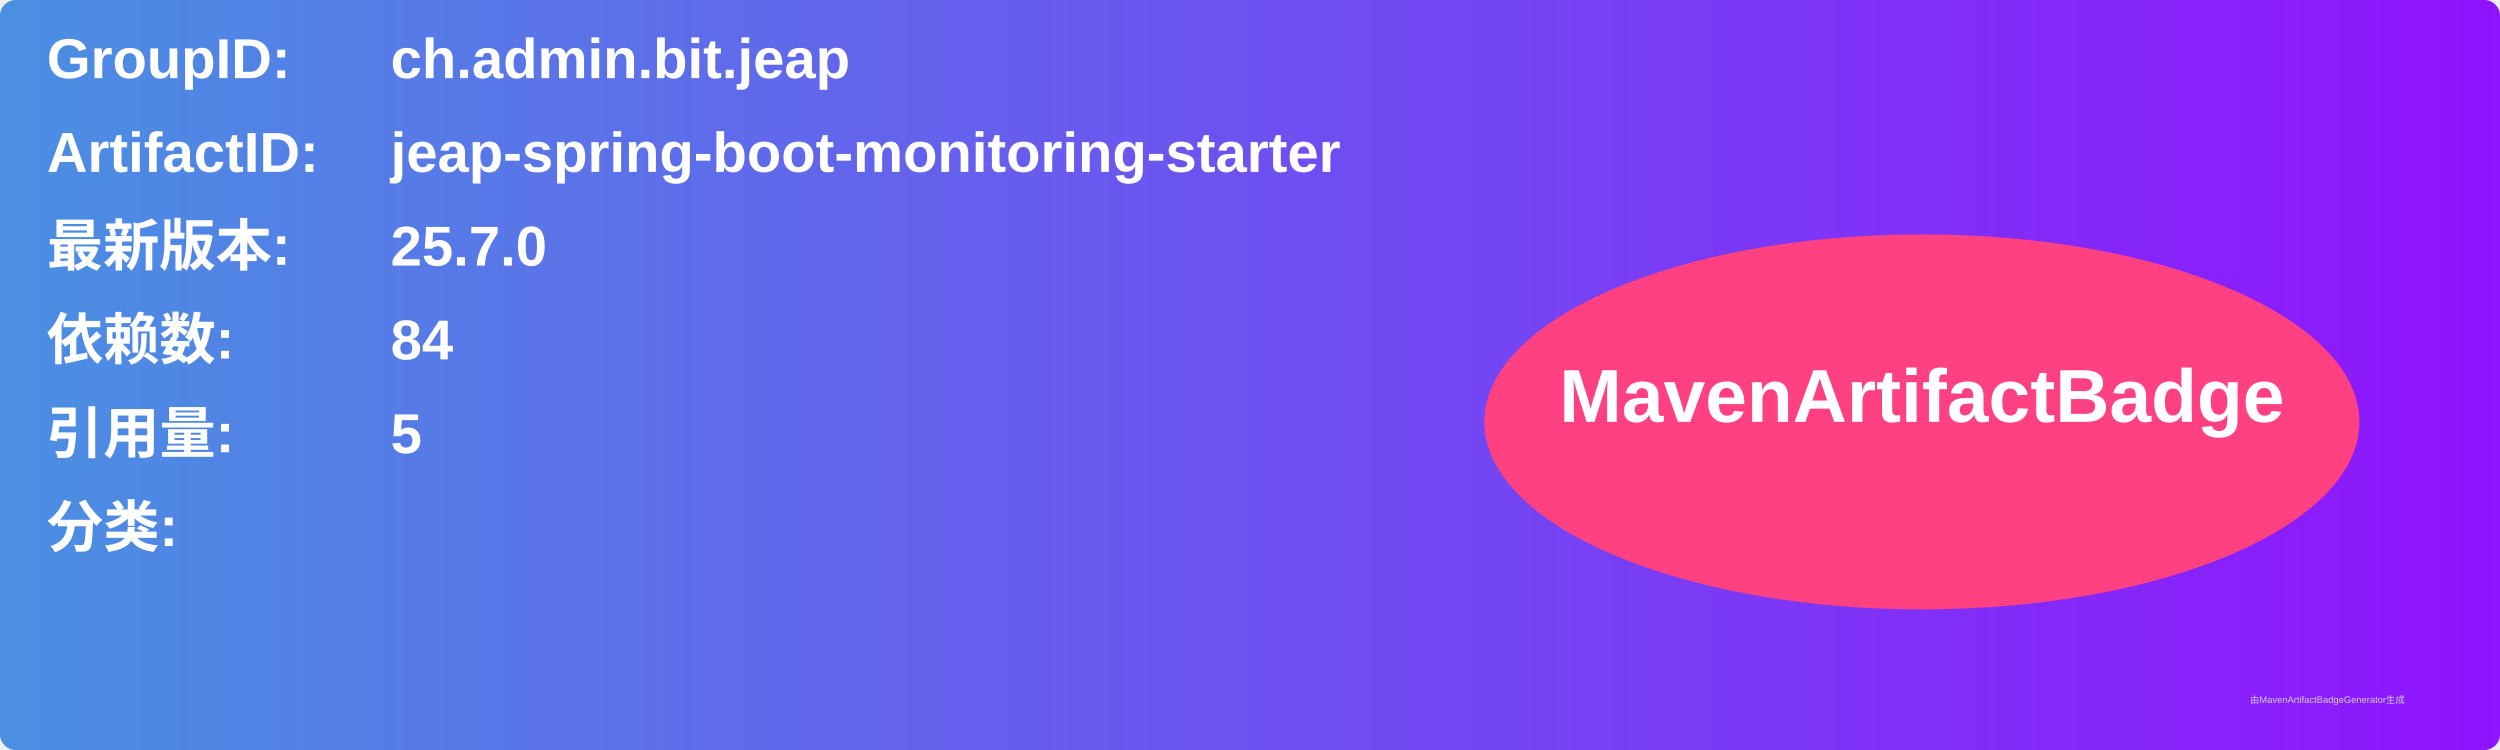
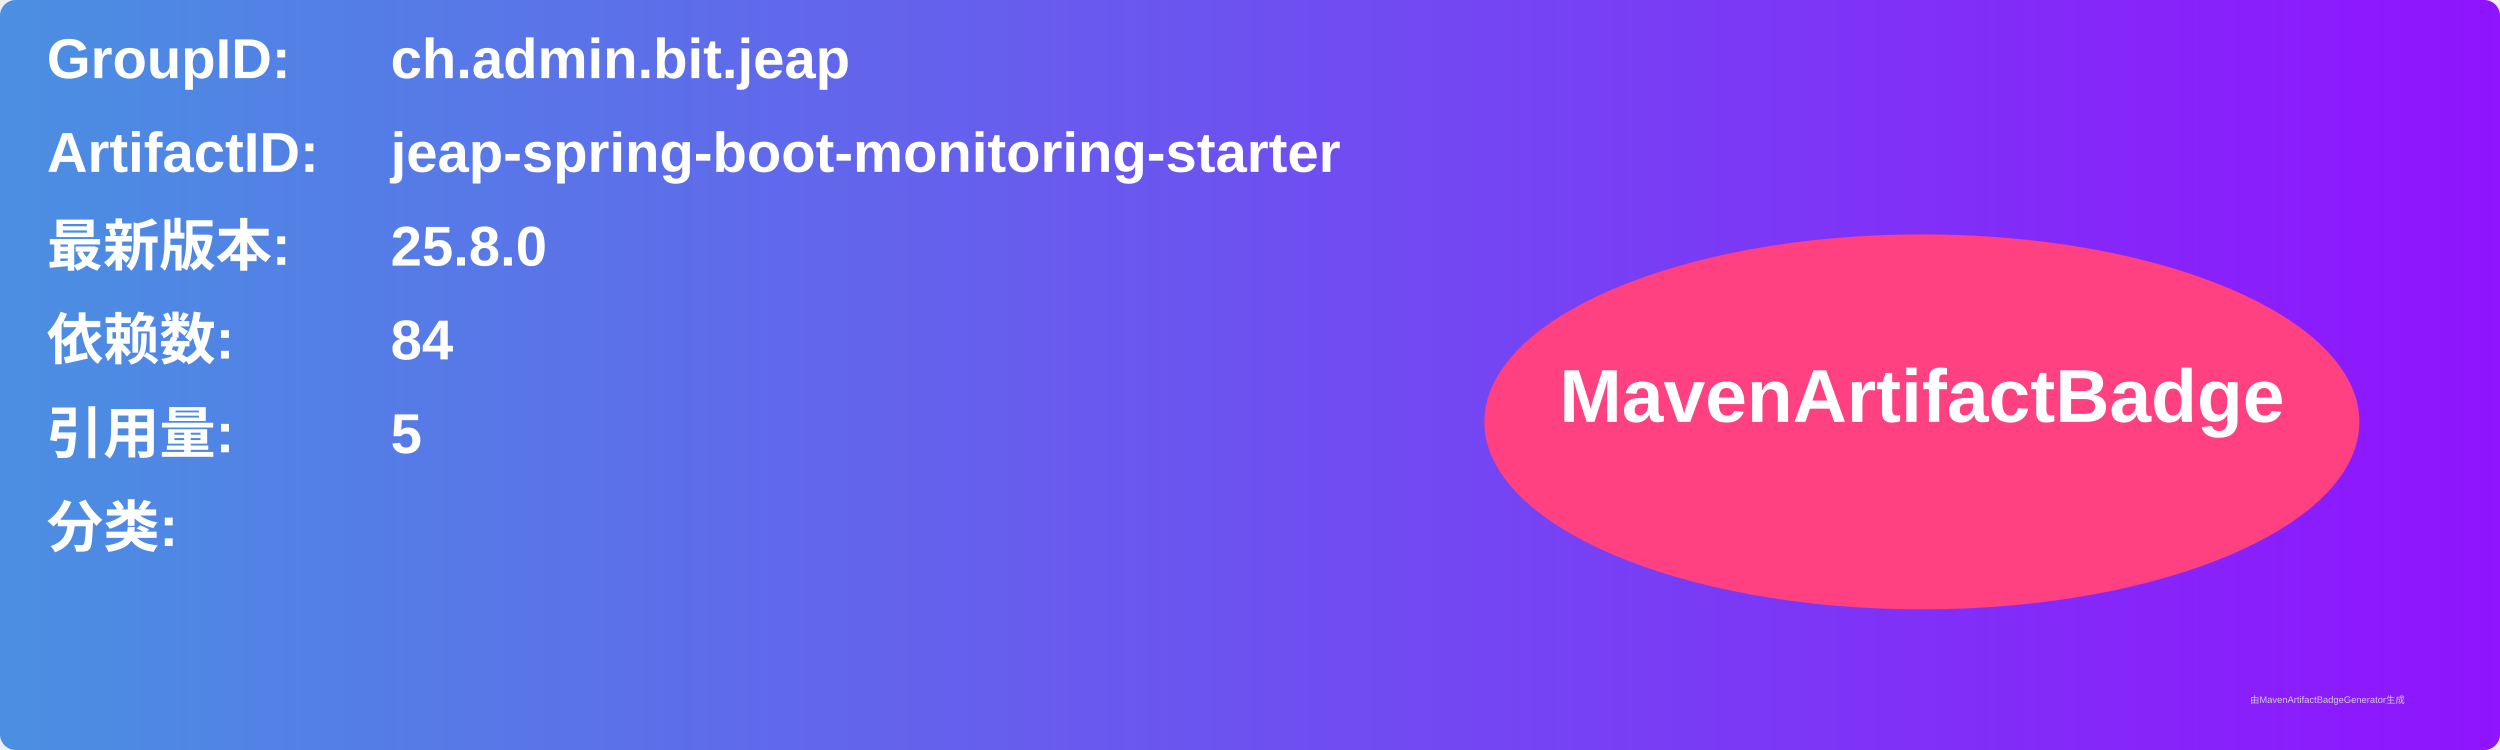
<svg xmlns="http://www.w3.org/2000/svg" width="800" height="240" viewBox="0 0 800 240">
  <linearGradient id="grad" x1="0%" y1="0%" x2="100%" y2="0%">
    <stop offset="0%" stop-color="#4a90e2" />
    <stop offset="100%" stop-color="#9013fe" />
  </linearGradient>
  <rect width="100%" height="100%" rx="5" ry="5" fill="url(#grad)" />
  <g transform="translate(15, 15)">
    <text x="0" y="10" font-family="Arial" font-size="18" fill="white" font-weight="bold" width="260">GroupID:</text>
    <text x="110" y="10" font-family="Arial" font-size="18" fill="white" font-weight="bold" width="460">ch.admin.bit.jeap</text>
    <text x="0" y="40" font-family="Arial" font-size="18" fill="white" font-weight="bold" width="260">ArtifactID:</text>
    <text x="110" y="40" font-family="Arial" font-size="18" fill="white" font-weight="bold" width="460">jeap-spring-boot-monitoring-starter</text>
    <text x="0" y="70" font-family="Arial" font-size="18" fill="white" font-weight="bold">最新版本:</text>
    <text x="110" y="70" font-family="Arial" font-size="18" fill="white" font-weight="bold">
-       <tspan font-weight="bold">25.7.0</tspan>
+       <tspan font-weight="bold">25.8.0</tspan>
    </text>
    <text x="0" y="100" font-family="Arial" font-size="18" fill="white" font-weight="bold">依赖数: </text>
    <text x="110" y="100" font-family="Arial" font-size="18" fill="white">
      <tspan font-weight="bold">84</tspan>
    </text>
    <text x="0" y="130" font-family="Arial" font-size="18" fill="white" font-weight="bold">引用量: </text>
    <text x="110" y="130" font-family="Arial" font-size="18" fill="white">
      <tspan font-weight="bold">5</tspan>
    </text>
    <text x="0" y="160" font-family="Arial" font-size="18" fill="white" font-weight="bold">分类:</text>
    <text x="10" y="190" font-family="Arial" font-size="10" fill="white">
      <tspan font-weight="bold" />
    </text>
    <ellipse cx="600" cy="120" rx="140" ry="60" fill="#ff4081" />
    <text x="600" y="120" text-anchor="middle" font-family="Arial" font-size="24" fill="white" font-weight="bold">MavenArtifactBadge</text>
  </g>
  <text x="720" y="225" font-family="Arial" font-size="3" fill="#d0d0d0">由MavenArtifactBadgeGenerator生成</text>
</svg>
